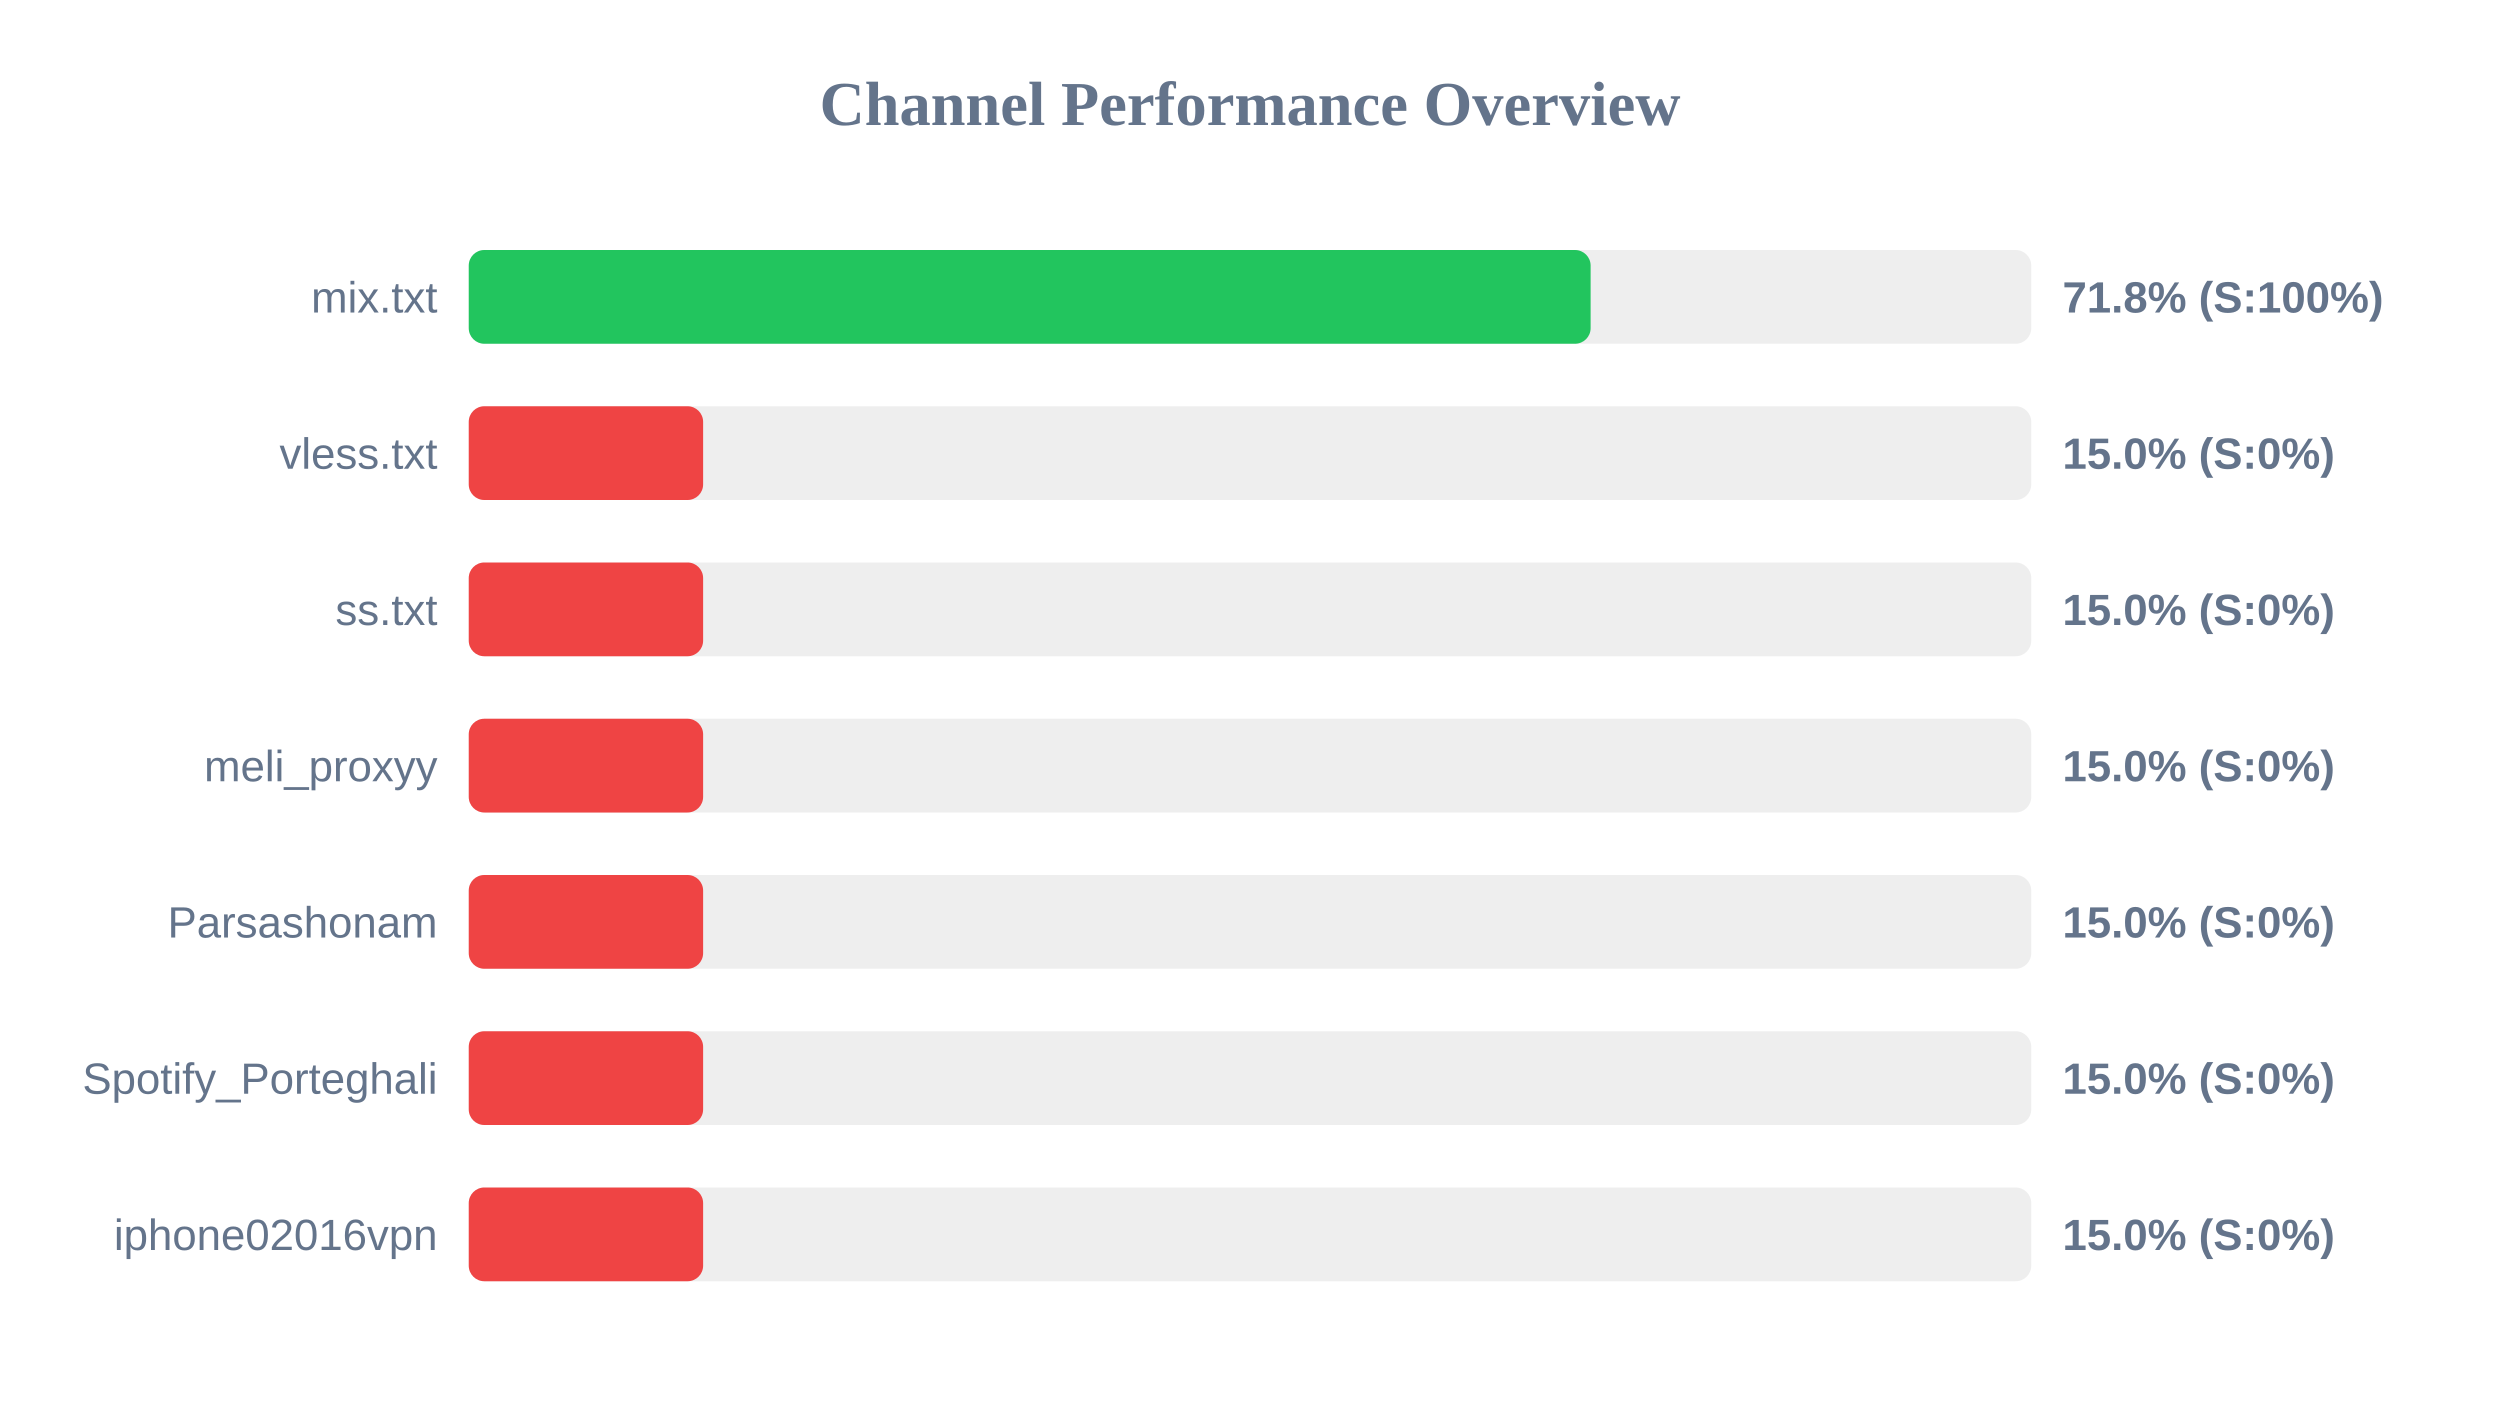
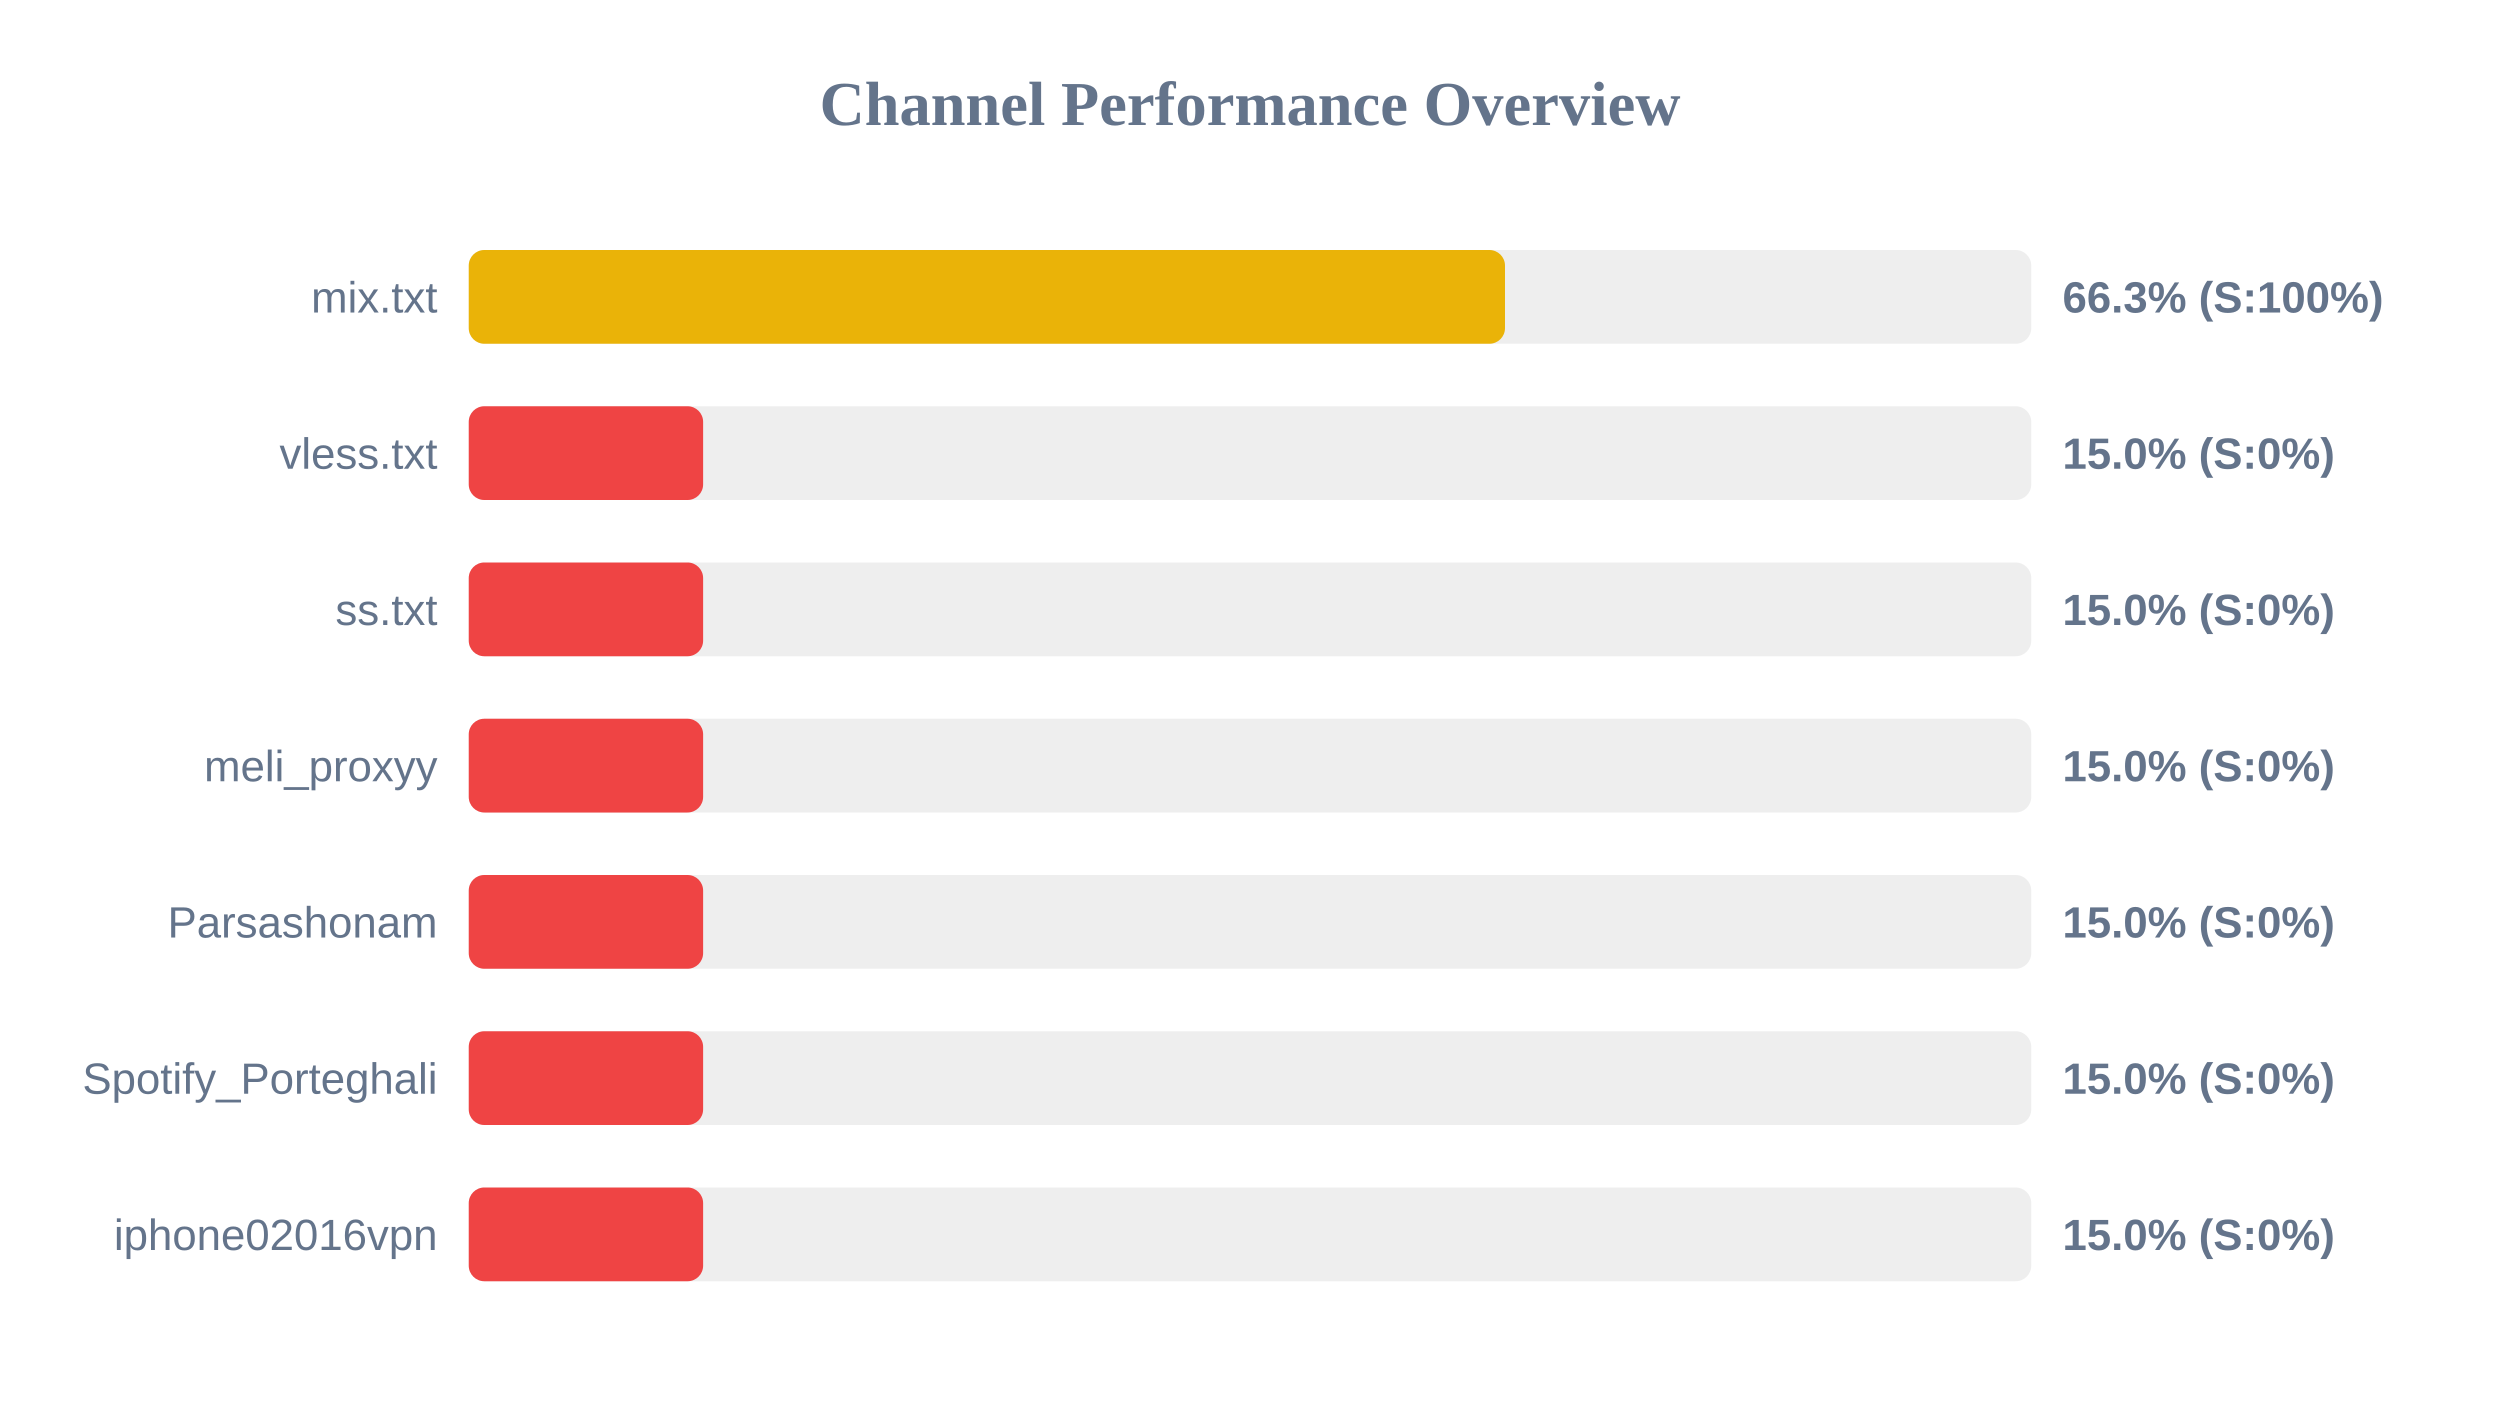
<svg xmlns="http://www.w3.org/2000/svg" width="800" height="450" version="1.1">
  <style>
        .row { font: 14px Arial; fill: #64748b; }
        .score { font: bold 14px Arial; fill: #64748b; }
    </style>
  <text x="400" y="40" text-anchor="middle" font-size="20px" font-weight="bold" fill="#64748b">Channel Performance Overview</text>
  <rect x="150" y="80" width="500" height="30" fill="#eee" rx="5" />
-   <rect x="150" y="80" width="359.0" height="30" fill="#22c55e" rx="5" />
+   <rect x="150" y="80" width="331.6" height="30" fill="#eab308" rx="5" />
  <text x="140" y="100" text-anchor="end" class="row">mix.txt</text>
-   <text x="660" y="100" text-anchor="start" class="score">71.8% (S:100%)</text>
+   <text x="660" y="100" text-anchor="start" class="score">66.3% (S:100%)</text>
  <rect x="150" y="130" width="500" height="30" fill="#eee" rx="5" />
  <rect x="150" y="130" width="75.0" height="30" fill="#ef4444" rx="5" />
  <text x="140" y="150" text-anchor="end" class="row">vless.txt</text>
  <text x="660" y="150" text-anchor="start" class="score">15.0% (S:0%)</text>
  <rect x="150" y="180" width="500" height="30" fill="#eee" rx="5" />
  <rect x="150" y="180" width="75.0" height="30" fill="#ef4444" rx="5" />
  <text x="140" y="200" text-anchor="end" class="row">ss.txt</text>
  <text x="660" y="200" text-anchor="start" class="score">15.0% (S:0%)</text>
  <rect x="150" y="230" width="500" height="30" fill="#eee" rx="5" />
  <rect x="150" y="230" width="75.0" height="30" fill="#ef4444" rx="5" />
  <text x="140" y="250" text-anchor="end" class="row">meli_proxyy</text>
  <text x="660" y="250" text-anchor="start" class="score">15.0% (S:0%)</text>
  <rect x="150" y="280" width="500" height="30" fill="#eee" rx="5" />
  <rect x="150" y="280" width="75.0" height="30" fill="#ef4444" rx="5" />
  <text x="140" y="300" text-anchor="end" class="row">Parsashonam</text>
  <text x="660" y="300" text-anchor="start" class="score">15.0% (S:0%)</text>
  <rect x="150" y="330" width="500" height="30" fill="#eee" rx="5" />
  <rect x="150" y="330" width="75.0" height="30" fill="#ef4444" rx="5" />
  <text x="140" y="350" text-anchor="end" class="row">Spotify_Porteghali</text>
  <text x="660" y="350" text-anchor="start" class="score">15.0% (S:0%)</text>
  <rect x="150" y="380" width="500" height="30" fill="#eee" rx="5" />
  <rect x="150" y="380" width="75.0" height="30" fill="#ef4444" rx="5" />
  <text x="140" y="400" text-anchor="end" class="row">iphone02016vpn</text>
  <text x="660" y="400" text-anchor="start" class="score">15.0% (S:0%)</text>
</svg>
